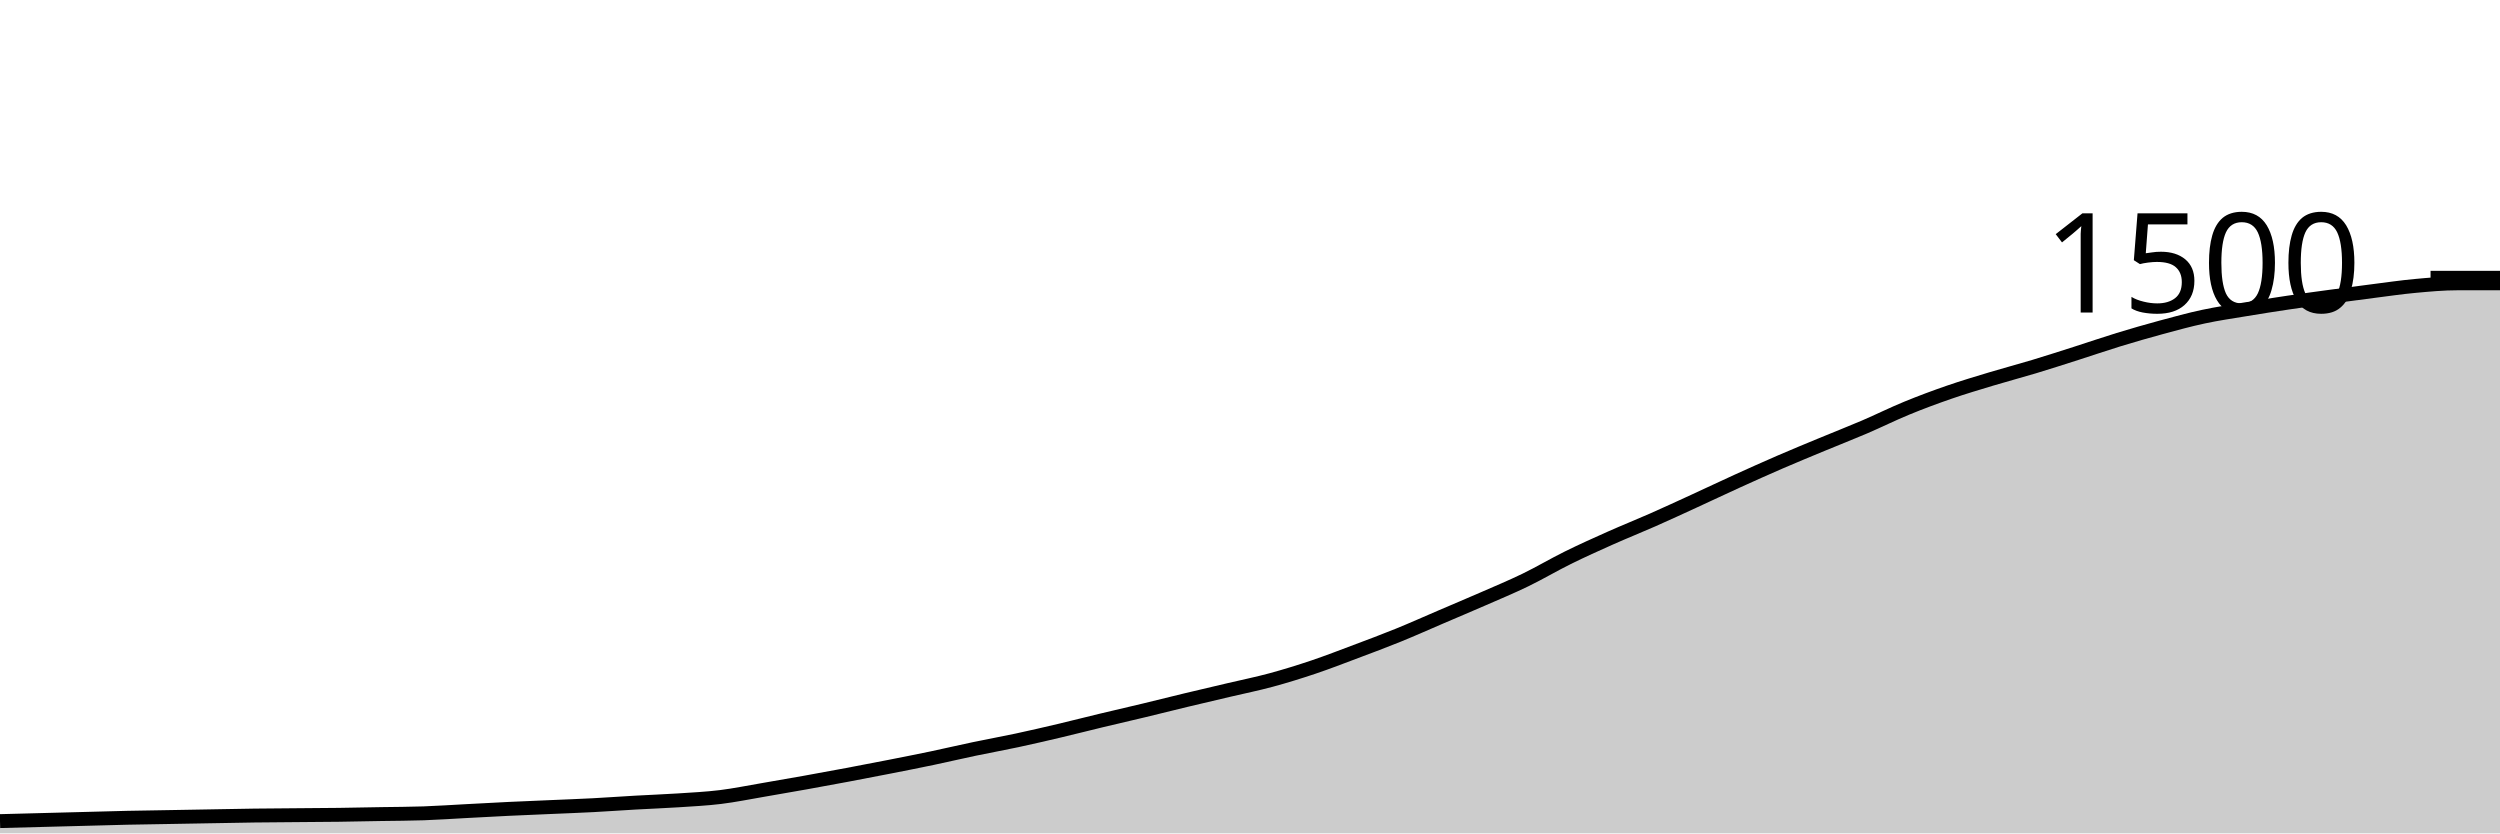
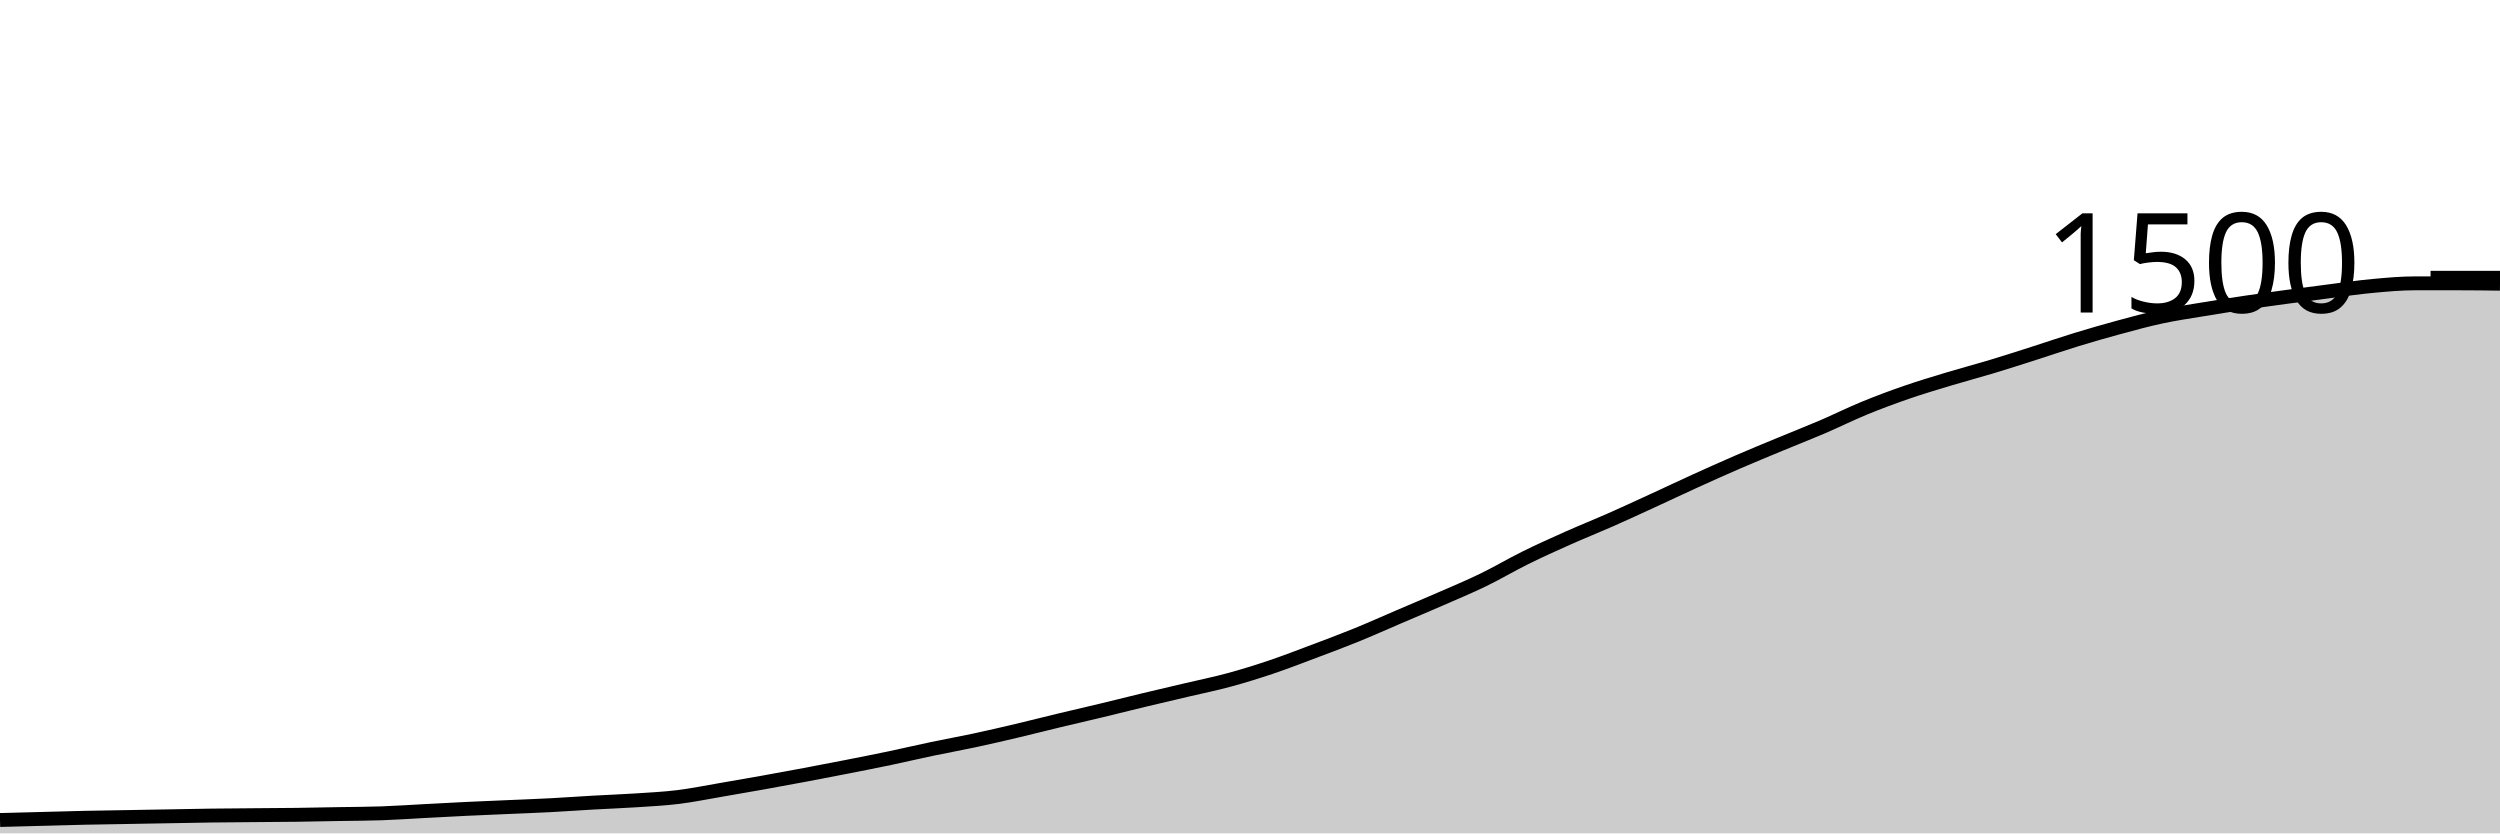
<svg xmlns="http://www.w3.org/2000/svg" viewBox="0 0 180 60">
  <g transform="translate(0,20)">
-     <path class="area" fill="rgba(0, 0, 0, 0.2)" d="M0,39.12C1.017,39.093,2.034,39.067,3.051,39.04C4.068,39.013,5.085,38.987,6.102,38.96C7.119,38.933,8.136,38.902,9.153,38.88C10.169,38.858,11.186,38.844,12.203,38.827C13.22,38.809,14.237,38.791,15.254,38.773C16.271,38.756,17.288,38.733,18.305,38.72C19.322,38.707,20.339,38.702,21.356,38.693C22.373,38.684,23.39,38.68,24.407,38.667C25.424,38.653,26.441,38.631,27.458,38.613C28.475,38.596,29.492,38.596,30.508,38.56C31.525,38.524,32.542,38.453,33.559,38.4C34.576,38.347,35.593,38.289,36.61,38.24C37.627,38.191,38.644,38.151,39.661,38.107C40.678,38.062,41.695,38.027,42.712,37.973C43.729,37.92,44.746,37.844,45.763,37.787C46.78,37.729,47.797,37.693,48.814,37.627C49.831,37.56,50.847,37.511,51.864,37.387C52.881,37.262,53.898,37.053,54.915,36.88C55.932,36.707,56.949,36.529,57.966,36.347C58.983,36.164,60,35.978,61.017,35.787C62.034,35.596,63.051,35.4,64.068,35.2C65.085,35,66.102,34.8,67.119,34.587C68.136,34.373,69.153,34.133,70.169,33.92C71.186,33.707,72.203,33.524,73.22,33.307C74.237,33.089,75.254,32.853,76.271,32.613C77.288,32.373,78.305,32.111,79.322,31.867C80.339,31.622,81.356,31.391,82.373,31.147C83.39,30.902,84.407,30.644,85.424,30.4C86.441,30.156,87.458,29.92,88.475,29.68C89.492,29.44,90.508,29.236,91.525,28.96C92.542,28.684,93.559,28.369,94.576,28.027C95.593,27.684,96.61,27.289,97.627,26.907C98.644,26.524,99.661,26.147,100.678,25.733C101.695,25.32,102.712,24.862,103.729,24.427C104.746,23.991,105.763,23.564,106.78,23.12C107.797,22.676,108.814,22.253,109.831,21.76C110.847,21.267,111.864,20.662,112.881,20.16C113.898,19.658,114.915,19.2,115.932,18.747C116.949,18.293,117.966,17.889,118.983,17.44C120,16.991,121.017,16.52,122.034,16.053C123.051,15.587,124.068,15.102,125.085,14.64C126.102,14.178,127.119,13.72,128.136,13.28C129.153,12.84,130.169,12.422,131.186,12C132.203,11.578,133.22,11.182,134.237,10.747C135.254,10.311,136.271,9.804,137.288,9.387C138.305,8.969,139.322,8.591,140.339,8.24C141.356,7.889,142.373,7.587,143.39,7.28C144.407,6.973,145.424,6.707,146.441,6.4C147.458,6.093,148.475,5.764,149.492,5.44C150.508,5.116,151.525,4.764,152.542,4.453C153.559,4.142,154.576,3.849,155.593,3.573C156.61,3.298,157.627,3.018,158.644,2.8C159.661,2.582,160.678,2.436,161.695,2.267C162.712,2.098,163.729,1.938,164.746,1.787C165.763,1.636,166.78,1.498,167.797,1.36C168.814,1.222,169.831,1.089,170.847,0.96C171.864,0.831,172.881,0.68,173.898,0.587C174.915,0.493,175.932,0.4,176.949,0.4C177.966,0.4,178.983,0.4,180,0.4L180,40C178.983,40,177.966,40,176.949,40C175.932,40,174.915,40,173.898,40C172.881,40,171.864,40,170.847,40C169.831,40,168.814,40,167.797,40C166.78,40,165.763,40,164.746,40C163.729,40,162.712,40,161.695,40C160.678,40,159.661,40,158.644,40C157.627,40,156.61,40,155.593,40C154.576,40,153.559,40,152.542,40C151.525,40,150.508,40,149.492,40C148.475,40,147.458,40,146.441,40C145.424,40,144.407,40,143.39,40C142.373,40,141.356,40,140.339,40C139.322,40,138.305,40,137.288,40C136.271,40,135.254,40,134.237,40C133.22,40,132.203,40,131.186,40C130.169,40,129.153,40,128.136,40C127.119,40,126.102,40,125.085,40C124.068,40,123.051,40,122.034,40C121.017,40,120,40,118.983,40C117.966,40,116.949,40,115.932,40C114.915,40,113.898,40,112.881,40C111.864,40,110.847,40,109.831,40C108.814,40,107.797,40,106.78,40C105.763,40,104.746,40,103.729,40C102.712,40,101.695,40,100.678,40C99.661,40,98.644,40,97.627,40C96.61,40,95.593,40,94.576,40C93.559,40,92.542,40,91.525,40C90.508,40,89.492,40,88.475,40C87.458,40,86.441,40,85.424,40C84.407,40,83.39,40,82.373,40C81.356,40,80.339,40,79.322,40C78.305,40,77.288,40,76.271,40C75.254,40,74.237,40,73.22,40C72.203,40,71.186,40,70.169,40C69.153,40,68.136,40,67.119,40C66.102,40,65.085,40,64.068,40C63.051,40,62.034,40,61.017,40C60,40,58.983,40,57.966,40C56.949,40,55.932,40,54.915,40C53.898,40,52.881,40,51.864,40C50.847,40,49.831,40,48.814,40C47.797,40,46.78,40,45.763,40C44.746,40,43.729,40,42.712,40C41.695,40,40.678,40,39.661,40C38.644,40,37.627,40,36.61,40C35.593,40,34.576,40,33.559,40C32.542,40,31.525,40,30.508,40C29.492,40,28.475,40,27.458,40C26.441,40,25.424,40,24.407,40C23.39,40,22.373,40,21.356,40C20.339,40,19.322,40,18.305,40C17.288,40,16.271,40,15.254,40C14.237,40,13.22,40,12.203,40C11.186,40,10.169,40,9.153,40C8.136,40,7.119,40,6.102,40C5.085,40,4.068,40,3.051,40C2.034,40,1.017,40,0,40Z" />
-     <path class="line" stroke="black" fill="none" d="M0,39.12C1.017,39.093,2.034,39.067,3.051,39.04C4.068,39.013,5.085,38.987,6.102,38.96C7.119,38.933,8.136,38.902,9.153,38.88C10.169,38.858,11.186,38.844,12.203,38.827C13.22,38.809,14.237,38.791,15.254,38.773C16.271,38.756,17.288,38.733,18.305,38.72C19.322,38.707,20.339,38.702,21.356,38.693C22.373,38.684,23.39,38.68,24.407,38.667C25.424,38.653,26.441,38.631,27.458,38.613C28.475,38.596,29.492,38.596,30.508,38.56C31.525,38.524,32.542,38.453,33.559,38.4C34.576,38.347,35.593,38.289,36.61,38.24C37.627,38.191,38.644,38.151,39.661,38.107C40.678,38.062,41.695,38.027,42.712,37.973C43.729,37.92,44.746,37.844,45.763,37.787C46.78,37.729,47.797,37.693,48.814,37.627C49.831,37.56,50.847,37.511,51.864,37.387C52.881,37.262,53.898,37.053,54.915,36.88C55.932,36.707,56.949,36.529,57.966,36.347C58.983,36.164,60,35.978,61.017,35.787C62.034,35.596,63.051,35.4,64.068,35.2C65.085,35,66.102,34.8,67.119,34.587C68.136,34.373,69.153,34.133,70.169,33.92C71.186,33.707,72.203,33.524,73.22,33.307C74.237,33.089,75.254,32.853,76.271,32.613C77.288,32.373,78.305,32.111,79.322,31.867C80.339,31.622,81.356,31.391,82.373,31.147C83.39,30.902,84.407,30.644,85.424,30.4C86.441,30.156,87.458,29.92,88.475,29.68C89.492,29.44,90.508,29.236,91.525,28.96C92.542,28.684,93.559,28.369,94.576,28.027C95.593,27.684,96.61,27.289,97.627,26.907C98.644,26.524,99.661,26.147,100.678,25.733C101.695,25.32,102.712,24.862,103.729,24.427C104.746,23.991,105.763,23.564,106.78,23.12C107.797,22.676,108.814,22.253,109.831,21.76C110.847,21.267,111.864,20.662,112.881,20.16C113.898,19.658,114.915,19.2,115.932,18.747C116.949,18.293,117.966,17.889,118.983,17.44C120,16.991,121.017,16.52,122.034,16.053C123.051,15.587,124.068,15.102,125.085,14.64C126.102,14.178,127.119,13.72,128.136,13.28C129.153,12.84,130.169,12.422,131.186,12C132.203,11.578,133.22,11.182,134.237,10.747C135.254,10.311,136.271,9.804,137.288,9.387C138.305,8.969,139.322,8.591,140.339,8.24C141.356,7.889,142.373,7.587,143.39,7.28C144.407,6.973,145.424,6.707,146.441,6.4C147.458,6.093,148.475,5.764,149.492,5.44C150.508,5.116,151.525,4.764,152.542,4.453C153.559,4.142,154.576,3.849,155.593,3.573C156.61,3.298,157.627,3.018,158.644,2.8C159.661,2.582,160.678,2.436,161.695,2.267C162.712,2.098,163.729,1.938,164.746,1.787C165.763,1.636,166.78,1.498,167.797,1.36C168.814,1.222,169.831,1.089,170.847,0.96C171.864,0.831,172.881,0.68,173.898,0.587C174.915,0.493,175.932,0.4,176.949,0.4C177.966,0.4,178.983,0.4,180,0.4" />
+     <path class="area" fill="rgba(0, 0, 0, 0.2)" d="M0,39.04C1.017,39.013,2.034,38.987,3.051,38.96C4.068,38.933,5.085,38.902,6.102,38.88C7.119,38.858,8.136,38.844,9.153,38.827C10.169,38.809,11.186,38.791,12.203,38.773C13.22,38.756,14.237,38.733,15.254,38.72C16.271,38.707,17.288,38.702,18.305,38.693C19.322,38.684,20.339,38.68,21.356,38.667C22.373,38.653,23.39,38.631,24.407,38.613C25.424,38.596,26.441,38.596,27.458,38.56C28.475,38.524,29.492,38.453,30.508,38.4C31.525,38.347,32.542,38.289,33.559,38.24C34.576,38.191,35.593,38.151,36.61,38.107C37.627,38.062,38.644,38.027,39.661,37.973C40.678,37.92,41.695,37.844,42.712,37.787C43.729,37.729,44.746,37.693,45.763,37.627C46.78,37.56,47.797,37.511,48.814,37.387C49.831,37.262,50.847,37.053,51.864,36.88C52.881,36.707,53.898,36.529,54.915,36.347C55.932,36.164,56.949,35.978,57.966,35.787C58.983,35.596,60,35.4,61.017,35.2C62.034,35,63.051,34.8,64.068,34.587C65.085,34.373,66.102,34.133,67.119,33.92C68.136,33.707,69.153,33.524,70.169,33.307C71.186,33.089,72.203,32.853,73.22,32.613C74.237,32.373,75.254,32.111,76.271,31.867C77.288,31.622,78.305,31.391,79.322,31.147C80.339,30.902,81.356,30.644,82.373,30.4C83.39,30.156,84.407,29.92,85.424,29.68C86.441,29.44,87.458,29.236,88.475,28.96C89.492,28.684,90.508,28.369,91.525,28.027C92.542,27.684,93.559,27.289,94.576,26.907C95.593,26.524,96.61,26.147,97.627,25.733C98.644,25.32,99.661,24.862,100.678,24.427C101.695,23.991,102.712,23.564,103.729,23.12C104.746,22.676,105.763,22.253,106.78,21.76C107.797,21.267,108.814,20.662,109.831,20.16C110.847,19.658,111.864,19.2,112.881,18.747C113.898,18.293,114.915,17.889,115.932,17.44C116.949,16.991,117.966,16.52,118.983,16.053C120,15.587,121.017,15.102,122.034,14.64C123.051,14.178,124.068,13.72,125.085,13.28C126.102,12.84,127.119,12.422,128.136,12C129.153,11.578,130.169,11.182,131.186,10.747C132.203,10.311,133.22,9.804,134.237,9.387C135.254,8.969,136.271,8.591,137.288,8.24C138.305,7.889,139.322,7.587,140.339,7.28C141.356,6.973,142.373,6.707,143.39,6.4C144.407,6.093,145.424,5.764,146.441,5.44C147.458,5.116,148.475,4.764,149.492,4.453C150.508,4.142,151.525,3.849,152.542,3.573C153.559,3.298,154.576,3.018,155.593,2.8C156.61,2.582,157.627,2.436,158.644,2.267C159.661,2.098,160.678,1.938,161.695,1.787C162.712,1.636,163.729,1.498,164.746,1.36C165.763,1.222,166.78,1.089,167.797,0.96C168.814,0.831,169.831,0.68,170.847,0.587C171.864,0.493,172.881,0.4,173.898,0.4C174.915,0.4,175.932,0.4,176.949,0.4C177.966,0.4,178.983,0.413,180,0.427L180,40C178.983,40,177.966,40,176.949,40C175.932,40,174.915,40,173.898,40C172.881,40,171.864,40,170.847,40C169.831,40,168.814,40,167.797,40C166.78,40,165.763,40,164.746,40C163.729,40,162.712,40,161.695,40C160.678,40,159.661,40,158.644,40C157.627,40,156.61,40,155.593,40C154.576,40,153.559,40,152.542,40C151.525,40,150.508,40,149.492,40C148.475,40,147.458,40,146.441,40C145.424,40,144.407,40,143.39,40C142.373,40,141.356,40,140.339,40C139.322,40,138.305,40,137.288,40C136.271,40,135.254,40,134.237,40C133.22,40,132.203,40,131.186,40C130.169,40,129.153,40,128.136,40C127.119,40,126.102,40,125.085,40C124.068,40,123.051,40,122.034,40C121.017,40,120,40,118.983,40C117.966,40,116.949,40,115.932,40C114.915,40,113.898,40,112.881,40C111.864,40,110.847,40,109.831,40C108.814,40,107.797,40,106.78,40C105.763,40,104.746,40,103.729,40C102.712,40,101.695,40,100.678,40C99.661,40,98.644,40,97.627,40C96.61,40,95.593,40,94.576,40C93.559,40,92.542,40,91.525,40C90.508,40,89.492,40,88.475,40C87.458,40,86.441,40,85.424,40C84.407,40,83.39,40,82.373,40C81.356,40,80.339,40,79.322,40C78.305,40,77.288,40,76.271,40C75.254,40,74.237,40,73.22,40C72.203,40,71.186,40,70.169,40C69.153,40,68.136,40,67.119,40C66.102,40,65.085,40,64.068,40C63.051,40,62.034,40,61.017,40C60,40,58.983,40,57.966,40C56.949,40,55.932,40,54.915,40C53.898,40,52.881,40,51.864,40C50.847,40,49.831,40,48.814,40C47.797,40,46.78,40,45.763,40C44.746,40,43.729,40,42.712,40C41.695,40,40.678,40,39.661,40C38.644,40,37.627,40,36.61,40C35.593,40,34.576,40,33.559,40C32.542,40,31.525,40,30.508,40C29.492,40,28.475,40,27.458,40C26.441,40,25.424,40,24.407,40C23.39,40,22.373,40,21.356,40C20.339,40,19.322,40,18.305,40C17.288,40,16.271,40,15.254,40C14.237,40,13.22,40,12.203,40C11.186,40,10.169,40,9.153,40C8.136,40,7.119,40,6.102,40C5.085,40,4.068,40,3.051,40C2.034,40,1.017,40,0,40Z" />
+     <path class="line" stroke="black" fill="none" d="M0,39.04C1.017,39.013,2.034,38.987,3.051,38.96C4.068,38.933,5.085,38.902,6.102,38.88C7.119,38.858,8.136,38.844,9.153,38.827C10.169,38.809,11.186,38.791,12.203,38.773C13.22,38.756,14.237,38.733,15.254,38.72C16.271,38.707,17.288,38.702,18.305,38.693C19.322,38.684,20.339,38.68,21.356,38.667C22.373,38.653,23.39,38.631,24.407,38.613C25.424,38.596,26.441,38.596,27.458,38.56C28.475,38.524,29.492,38.453,30.508,38.4C31.525,38.347,32.542,38.289,33.559,38.24C34.576,38.191,35.593,38.151,36.61,38.107C37.627,38.062,38.644,38.027,39.661,37.973C40.678,37.92,41.695,37.844,42.712,37.787C43.729,37.729,44.746,37.693,45.763,37.627C46.78,37.56,47.797,37.511,48.814,37.387C49.831,37.262,50.847,37.053,51.864,36.88C52.881,36.707,53.898,36.529,54.915,36.347C55.932,36.164,56.949,35.978,57.966,35.787C58.983,35.596,60,35.4,61.017,35.2C62.034,35,63.051,34.8,64.068,34.587C65.085,34.373,66.102,34.133,67.119,33.92C68.136,33.707,69.153,33.524,70.169,33.307C71.186,33.089,72.203,32.853,73.22,32.613C74.237,32.373,75.254,32.111,76.271,31.867C77.288,31.622,78.305,31.391,79.322,31.147C80.339,30.902,81.356,30.644,82.373,30.4C83.39,30.156,84.407,29.92,85.424,29.68C86.441,29.44,87.458,29.236,88.475,28.96C89.492,28.684,90.508,28.369,91.525,28.027C92.542,27.684,93.559,27.289,94.576,26.907C95.593,26.524,96.61,26.147,97.627,25.733C98.644,25.32,99.661,24.862,100.678,24.427C101.695,23.991,102.712,23.564,103.729,23.12C104.746,22.676,105.763,22.253,106.78,21.76C107.797,21.267,108.814,20.662,109.831,20.16C110.847,19.658,111.864,19.2,112.881,18.747C113.898,18.293,114.915,17.889,115.932,17.44C116.949,16.991,117.966,16.52,118.983,16.053C120,15.587,121.017,15.102,122.034,14.64C123.051,14.178,124.068,13.72,125.085,13.28C126.102,12.84,127.119,12.422,128.136,12C129.153,11.578,130.169,11.182,131.186,10.747C132.203,10.311,133.22,9.804,134.237,9.387C135.254,8.969,136.271,8.591,137.288,8.24C138.305,7.889,139.322,7.587,140.339,7.28C141.356,6.973,142.373,6.707,143.39,6.4C144.407,6.093,145.424,5.764,146.441,5.44C147.458,5.116,148.475,4.764,149.492,4.453C150.508,4.142,151.525,3.849,152.542,3.573C153.559,3.298,154.576,3.018,155.593,2.8C156.61,2.582,157.627,2.436,158.644,2.267C159.661,2.098,160.678,1.938,161.695,1.787C162.712,1.636,163.729,1.498,164.746,1.36C165.763,1.222,166.78,1.089,167.797,0.96C168.814,0.831,169.831,0.68,170.847,0.587C171.864,0.493,172.881,0.4,173.898,0.4C174.915,0.4,175.932,0.4,176.949,0.4C177.966,0.4,178.983,0.413,180,0.427" />
    <path class="axis-ceiling" stroke-width="1" stroke="black" fill="none" d="M175,0L180,0" />
    <text class="axis-ceiling-label" font-family="sans-serif" text-anchor="end" font-size="10px" x="170" y="2.5">1500</text>
  </g>
</svg>
